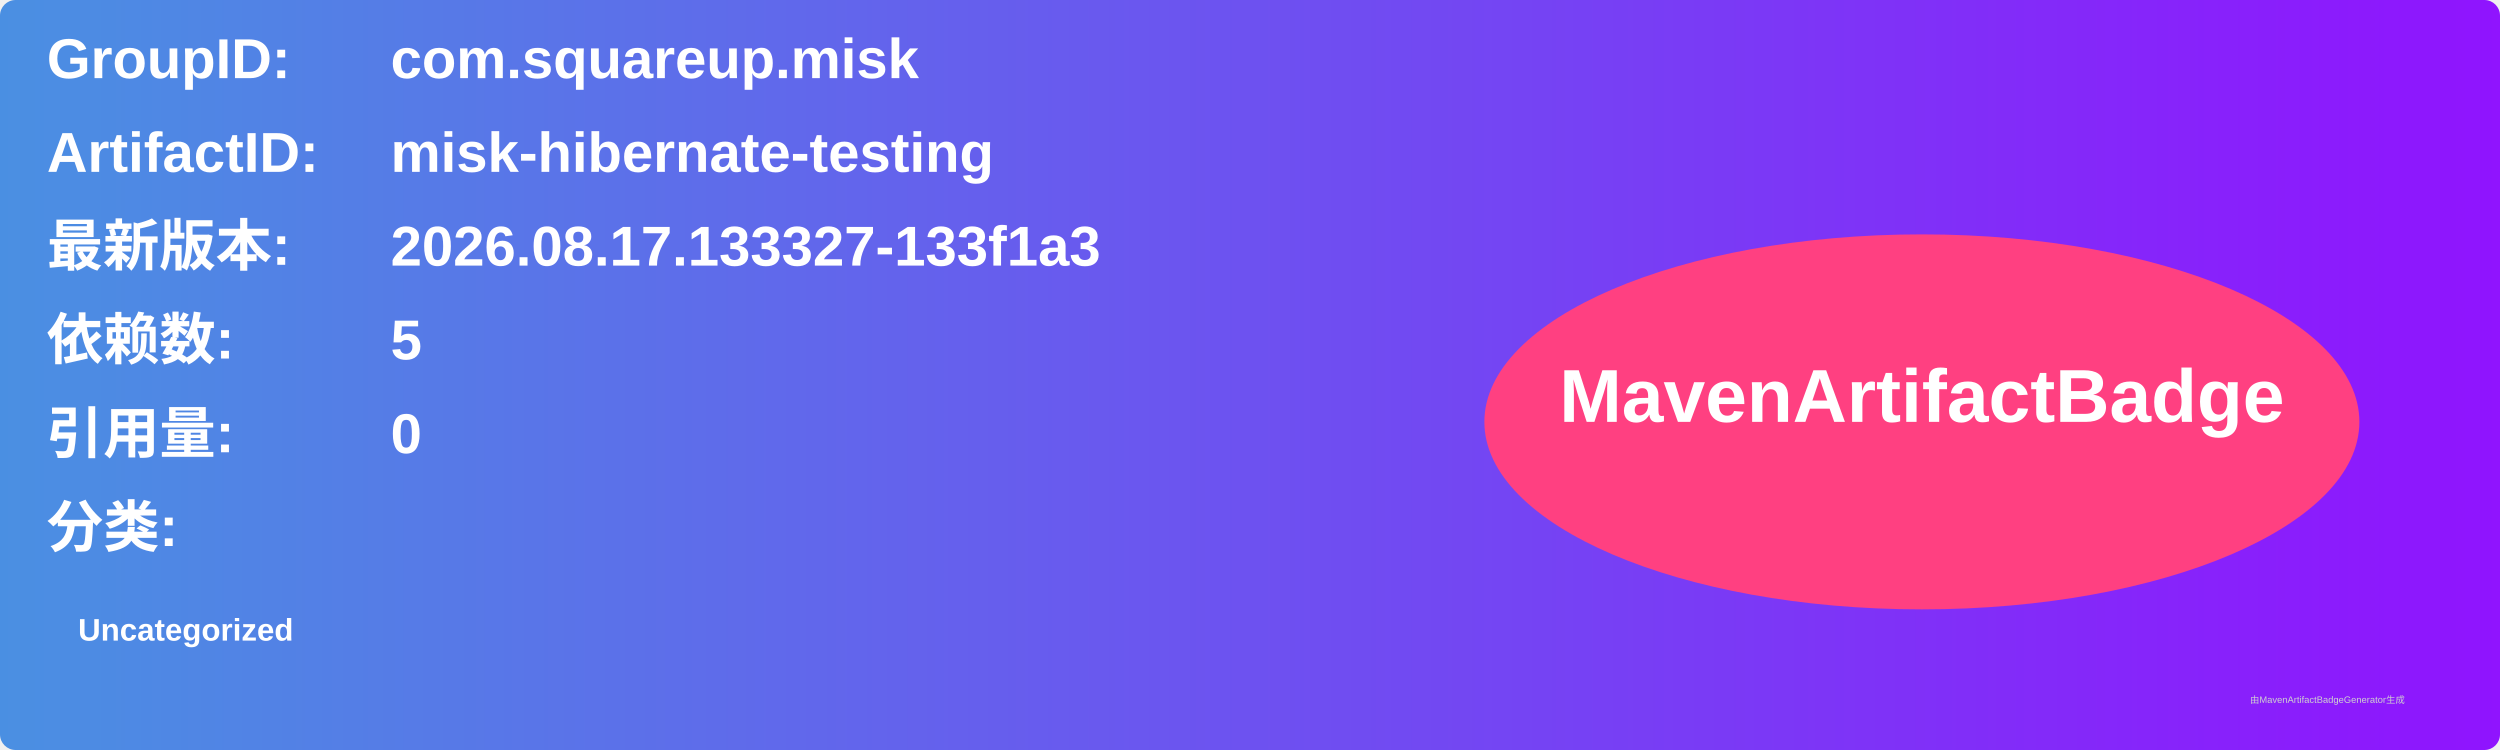
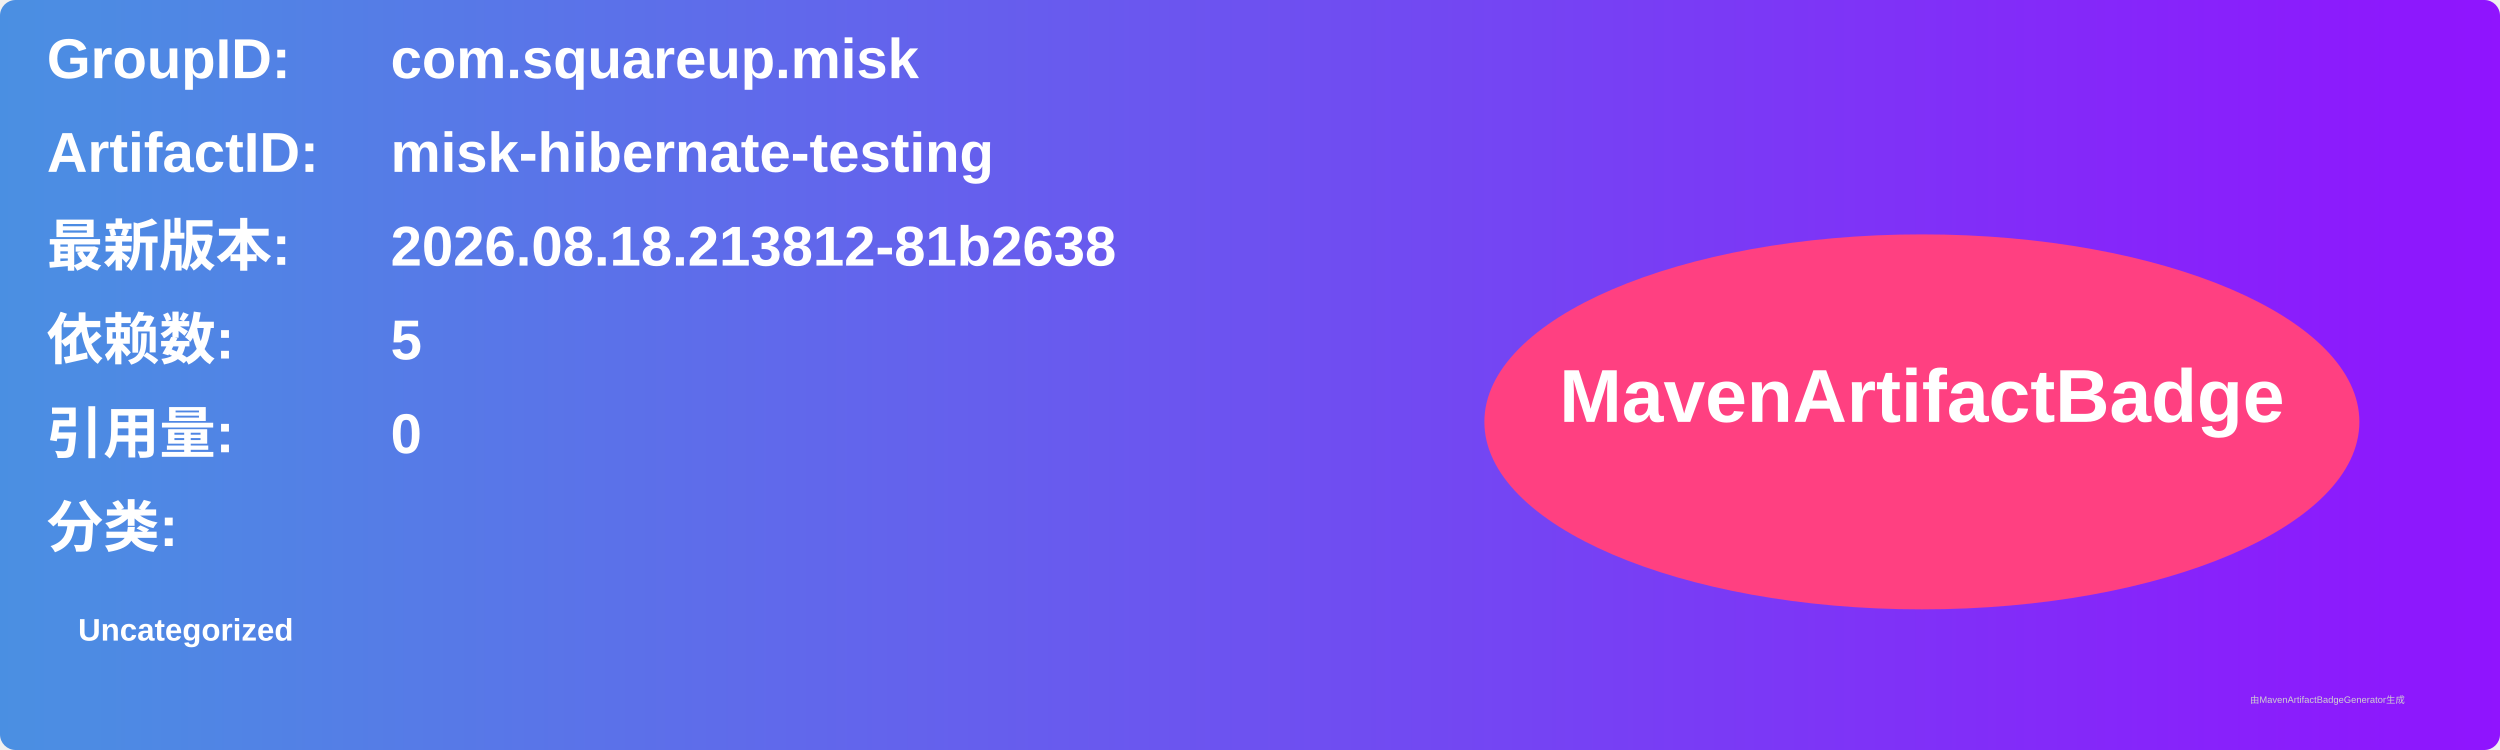
<svg xmlns="http://www.w3.org/2000/svg" width="800" height="240" viewBox="0 0 800 240">
  <linearGradient id="grad" x1="0%" y1="0%" x2="100%" y2="0%">
    <stop offset="0%" stop-color="#4a90e2" />
    <stop offset="100%" stop-color="#9013fe" />
  </linearGradient>
  <rect width="100%" height="100%" rx="5" ry="5" fill="url(#grad)" />
  <g transform="translate(15, 15)">
    <text x="0" y="10" font-family="Arial" font-size="18" fill="white" font-weight="bold" width="260">GroupID:</text>
    <text x="110" y="10" font-family="Arial" font-size="18" fill="white" font-weight="bold" width="460">com.squareup.misk</text>
    <text x="0" y="40" font-family="Arial" font-size="18" fill="white" font-weight="bold" width="260">ArtifactID:</text>
    <text x="110" y="40" font-family="Arial" font-size="18" fill="white" font-weight="bold" width="460">misk-hibernate-testing</text>
    <text x="0" y="70" font-family="Arial" font-size="18" fill="white" font-weight="bold">最新版本:</text>
    <text x="110" y="70" font-family="Arial" font-size="18" fill="white" font-weight="bold">
-       <tspan font-weight="bold">2026.08.17.133327-133f1a3</tspan>
+       <tspan font-weight="bold">2026.08.18.213812-81b2638</tspan>
    </text>
    <text x="0" y="100" font-family="Arial" font-size="18" fill="white" font-weight="bold">依赖数: </text>
    <text x="110" y="100" font-family="Arial" font-size="18" fill="white">
      <tspan font-weight="bold">5</tspan>
    </text>
    <text x="0" y="130" font-family="Arial" font-size="18" fill="white" font-weight="bold">引用量: </text>
    <text x="110" y="130" font-family="Arial" font-size="18" fill="white">
      <tspan font-weight="bold">0</tspan>
    </text>
    <text x="0" y="160" font-family="Arial" font-size="18" fill="white" font-weight="bold">分类:</text>
    <text x="10" y="190" font-family="Arial" font-size="10" fill="white">
      <tspan font-weight="bold">Uncategorized</tspan>
    </text>
    <ellipse cx="600" cy="120" rx="140" ry="60" fill="#ff4081" />
    <text x="600" y="120" text-anchor="middle" font-family="Arial" font-size="24" fill="white" font-weight="bold">MavenArtifactBadge</text>
  </g>
  <text x="720" y="225" font-family="Arial" font-size="3" fill="#d0d0d0">由MavenArtifactBadgeGenerator生成</text>
</svg>
